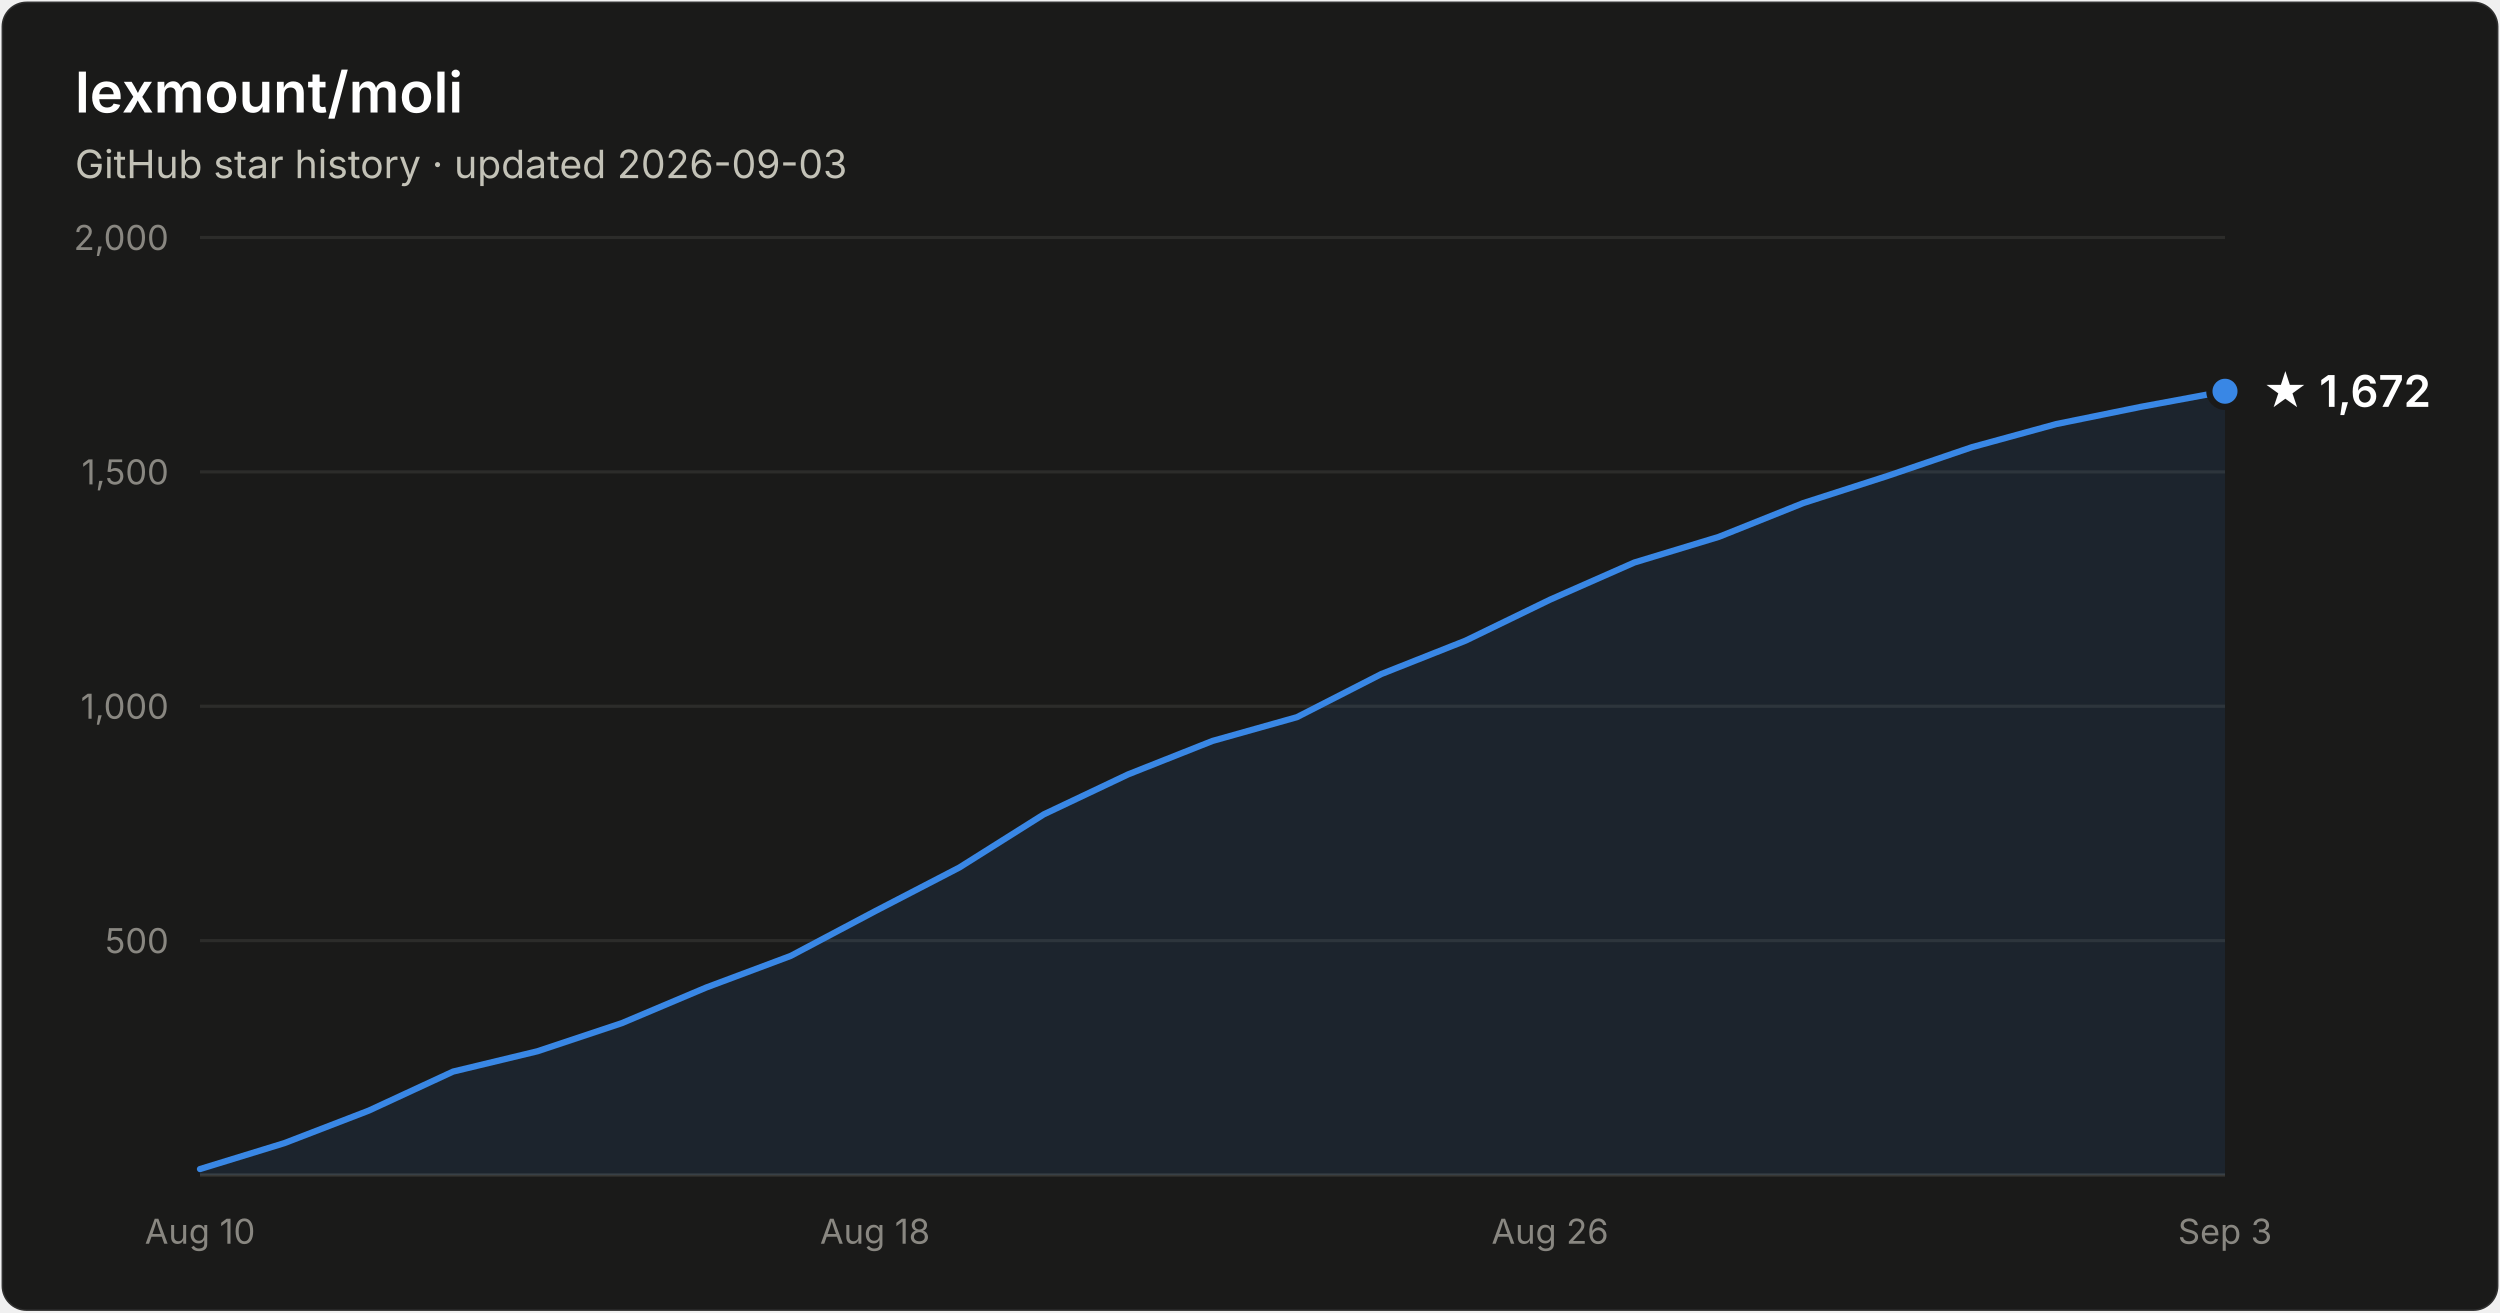
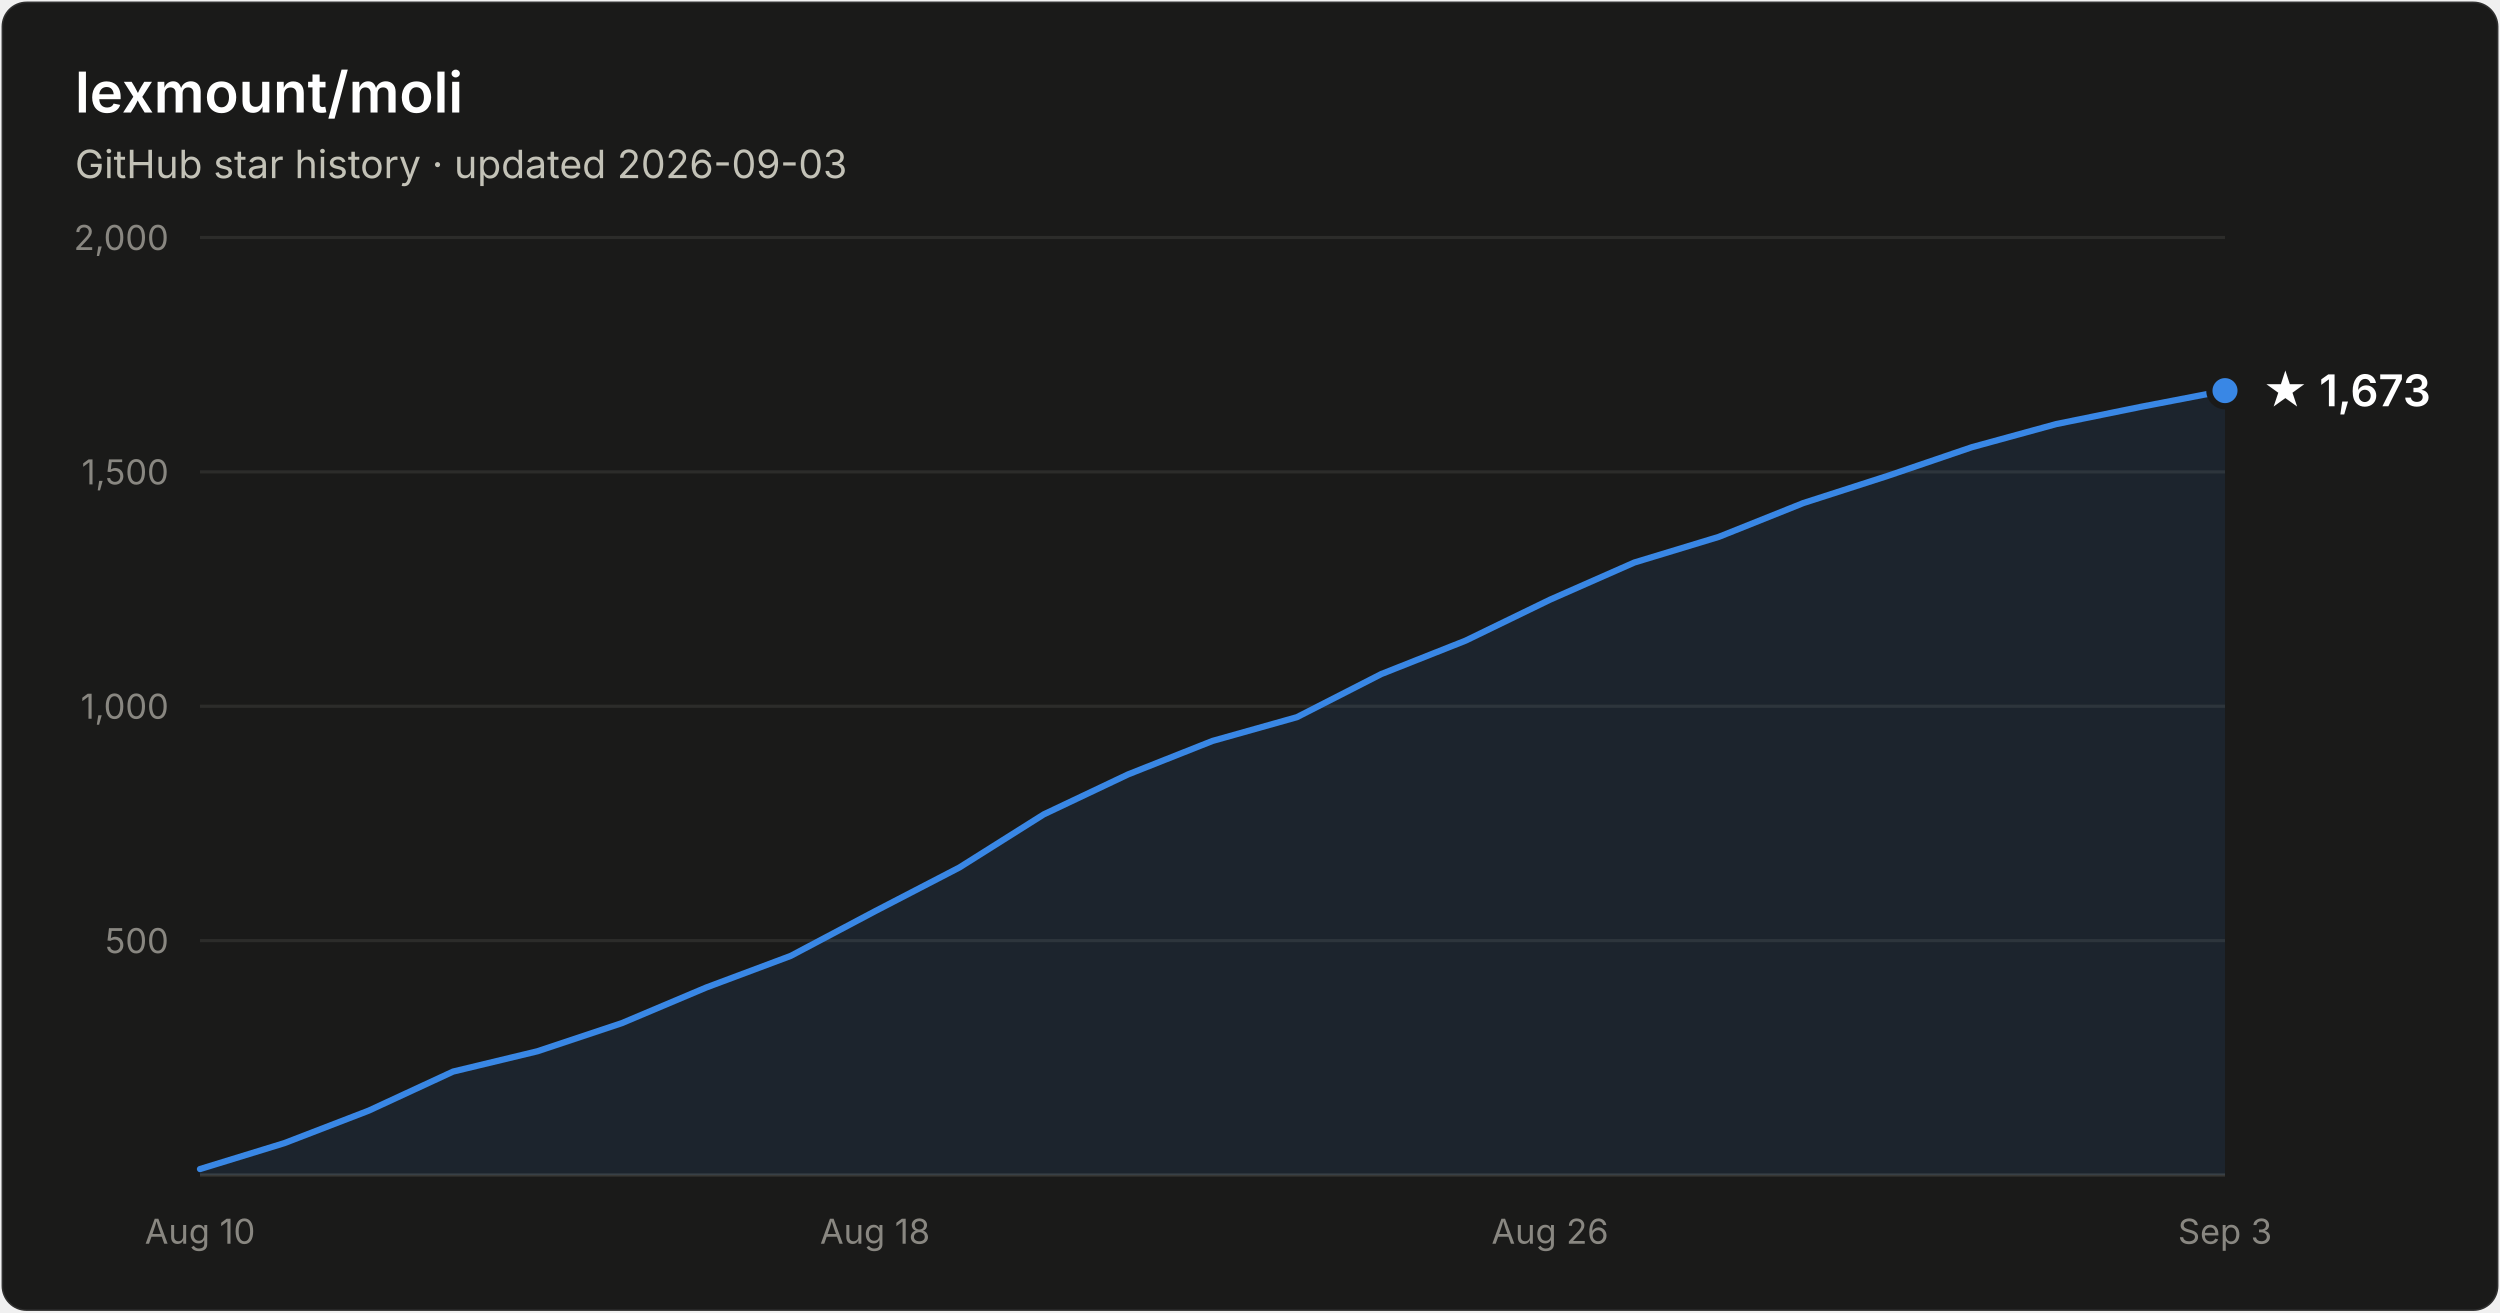
- <svg xmlns="http://www.w3.org/2000/svg" width="800" height="420" viewBox="0 0 800 420" font-family="system-ui, -apple-system, Segoe UI, sans-serif" role="img" aria-label="Star history of lexmount/moli: 1,672 stars as of 2026-09-03">
+ <svg xmlns="http://www.w3.org/2000/svg" width="800" height="420" viewBox="0 0 800 420" font-family="system-ui, -apple-system, Segoe UI, sans-serif" role="img" aria-label="Star history of lexmount/moli: 1,673 stars as of 2026-09-03">
  <rect x="0.5" y="0.5" width="799" height="419" rx="8" fill="#1a1a19" stroke="rgba(255,255,255,0.10)" />
  <text x="24" y="36" fill="#ffffff" font-size="18" font-weight="600">lexmount/moli</text>
  <text x="24" y="57" fill="#c3c2b7" font-size="12.5">GitHub star history · updated 2026-09-03</text>
  <line x1="64" y1="301.0" x2="712" y2="301.0" stroke="#2c2c2a" stroke-width="1" />
  <text x="54" y="305.0" text-anchor="end" fill="#898781" font-size="11" style="font-variant-numeric:tabular-nums">500</text>
  <line x1="64" y1="226.0" x2="712" y2="226.0" stroke="#2c2c2a" stroke-width="1" />
  <text x="54" y="230.0" text-anchor="end" fill="#898781" font-size="11" style="font-variant-numeric:tabular-nums">1,000</text>
  <line x1="64" y1="151.0" x2="712" y2="151.0" stroke="#2c2c2a" stroke-width="1" />
  <text x="54" y="155.0" text-anchor="end" fill="#898781" font-size="11" style="font-variant-numeric:tabular-nums">1,500</text>
  <line x1="64" y1="76.0" x2="712" y2="76.0" stroke="#2c2c2a" stroke-width="1" />
  <text x="54" y="80.0" text-anchor="end" fill="#898781" font-size="11" style="font-variant-numeric:tabular-nums">2,000</text>
  <line x1="64" y1="376" x2="712" y2="376" stroke="#383835" stroke-width="1" />
  <text x="64.0" y="398" text-anchor="middle" fill="#898781" font-size="11" style="font-variant-numeric:tabular-nums">Aug 10</text>
  <text x="280.0" y="398" text-anchor="middle" fill="#898781" font-size="11" style="font-variant-numeric:tabular-nums">Aug 18</text>
  <text x="496.0" y="398" text-anchor="middle" fill="#898781" font-size="11" style="font-variant-numeric:tabular-nums">Aug 26</text>
  <text x="712.0" y="398" text-anchor="middle" fill="#898781" font-size="11" style="font-variant-numeric:tabular-nums">Sep 3</text>
-   <path d="M64.0 374.1 L91.0 365.8 L118.0 355.4 L145.0 342.9 L172.0 336.4 L199.0 327.4 L226.0 316.0 L253.0 305.9 L280.0 291.6 L307.0 277.6 L334.0 260.6 L361.0 247.8 L388.0 237.1 L415.0 229.5 L442.0 215.7 L469.0 205.0 L496.0 191.9 L523.0 180.0 L550.0 171.8 L577.0 161.0 L604.0 152.3 L631.0 143.1 L658.0 135.7 L685.0 130.2 L712.0 125.2 L712.0 376 L64.0 376 Z" fill="#3987e5" fill-opacity="0.1" />
-   <path d="M64.0 374.1 L91.0 365.8 L118.0 355.4 L145.0 342.9 L172.0 336.4 L199.0 327.4 L226.0 316.0 L253.0 305.9 L280.0 291.6 L307.0 277.6 L334.0 260.6 L361.0 247.8 L388.0 237.1 L415.0 229.5 L442.0 215.7 L469.0 205.0 L496.0 191.9 L523.0 180.0 L550.0 171.8 L577.0 161.0 L604.0 152.3 L631.0 143.1 L658.0 135.7 L685.0 130.2 L712.0 125.2" fill="none" stroke="#3987e5" stroke-width="2" stroke-linejoin="round" stroke-linecap="round" />
-   <circle cx="712.0" cy="125.2" r="5" fill="#3987e5" stroke="#1a1a19" stroke-width="2" />
-   <text x="724.0" y="130.2" fill="#ffffff" font-size="14" font-weight="600">★ 1,672</text>
+   <path d="M64.0 374.1 L91.0 365.8 L118.0 355.4 L145.0 342.9 L172.0 336.4 L199.0 327.4 L226.0 316.0 L253.0 305.9 L280.0 291.6 L307.0 277.6 L334.0 260.6 L361.0 247.8 L388.0 237.1 L415.0 229.5 L442.0 215.7 L469.0 205.0 L496.0 191.9 L523.0 180.0 L550.0 171.8 L577.0 161.0 L604.0 152.3 L631.0 143.1 L658.0 135.7 L685.0 130.2 L712.0 125.0 L712.0 376 L64.0 376 Z" fill="#3987e5" fill-opacity="0.1" />
+   <path d="M64.0 374.1 L91.0 365.8 L118.0 355.4 L145.0 342.9 L172.0 336.4 L199.0 327.4 L226.0 316.0 L253.0 305.9 L280.0 291.6 L307.0 277.6 L334.0 260.6 L361.0 247.8 L388.0 237.1 L415.0 229.5 L442.0 215.7 L469.0 205.0 L496.0 191.9 L523.0 180.0 L550.0 171.8 L577.0 161.0 L604.0 152.3 L631.0 143.1 L658.0 135.7 L685.0 130.2 L712.0 125.0" fill="none" stroke="#3987e5" stroke-width="2" stroke-linejoin="round" stroke-linecap="round" />
+   <circle cx="712.0" cy="125.0" r="5" fill="#3987e5" stroke="#1a1a19" stroke-width="2" />
+   <text x="724.0" y="130.0" fill="#ffffff" font-size="14" font-weight="600">★ 1,673</text>
</svg>
